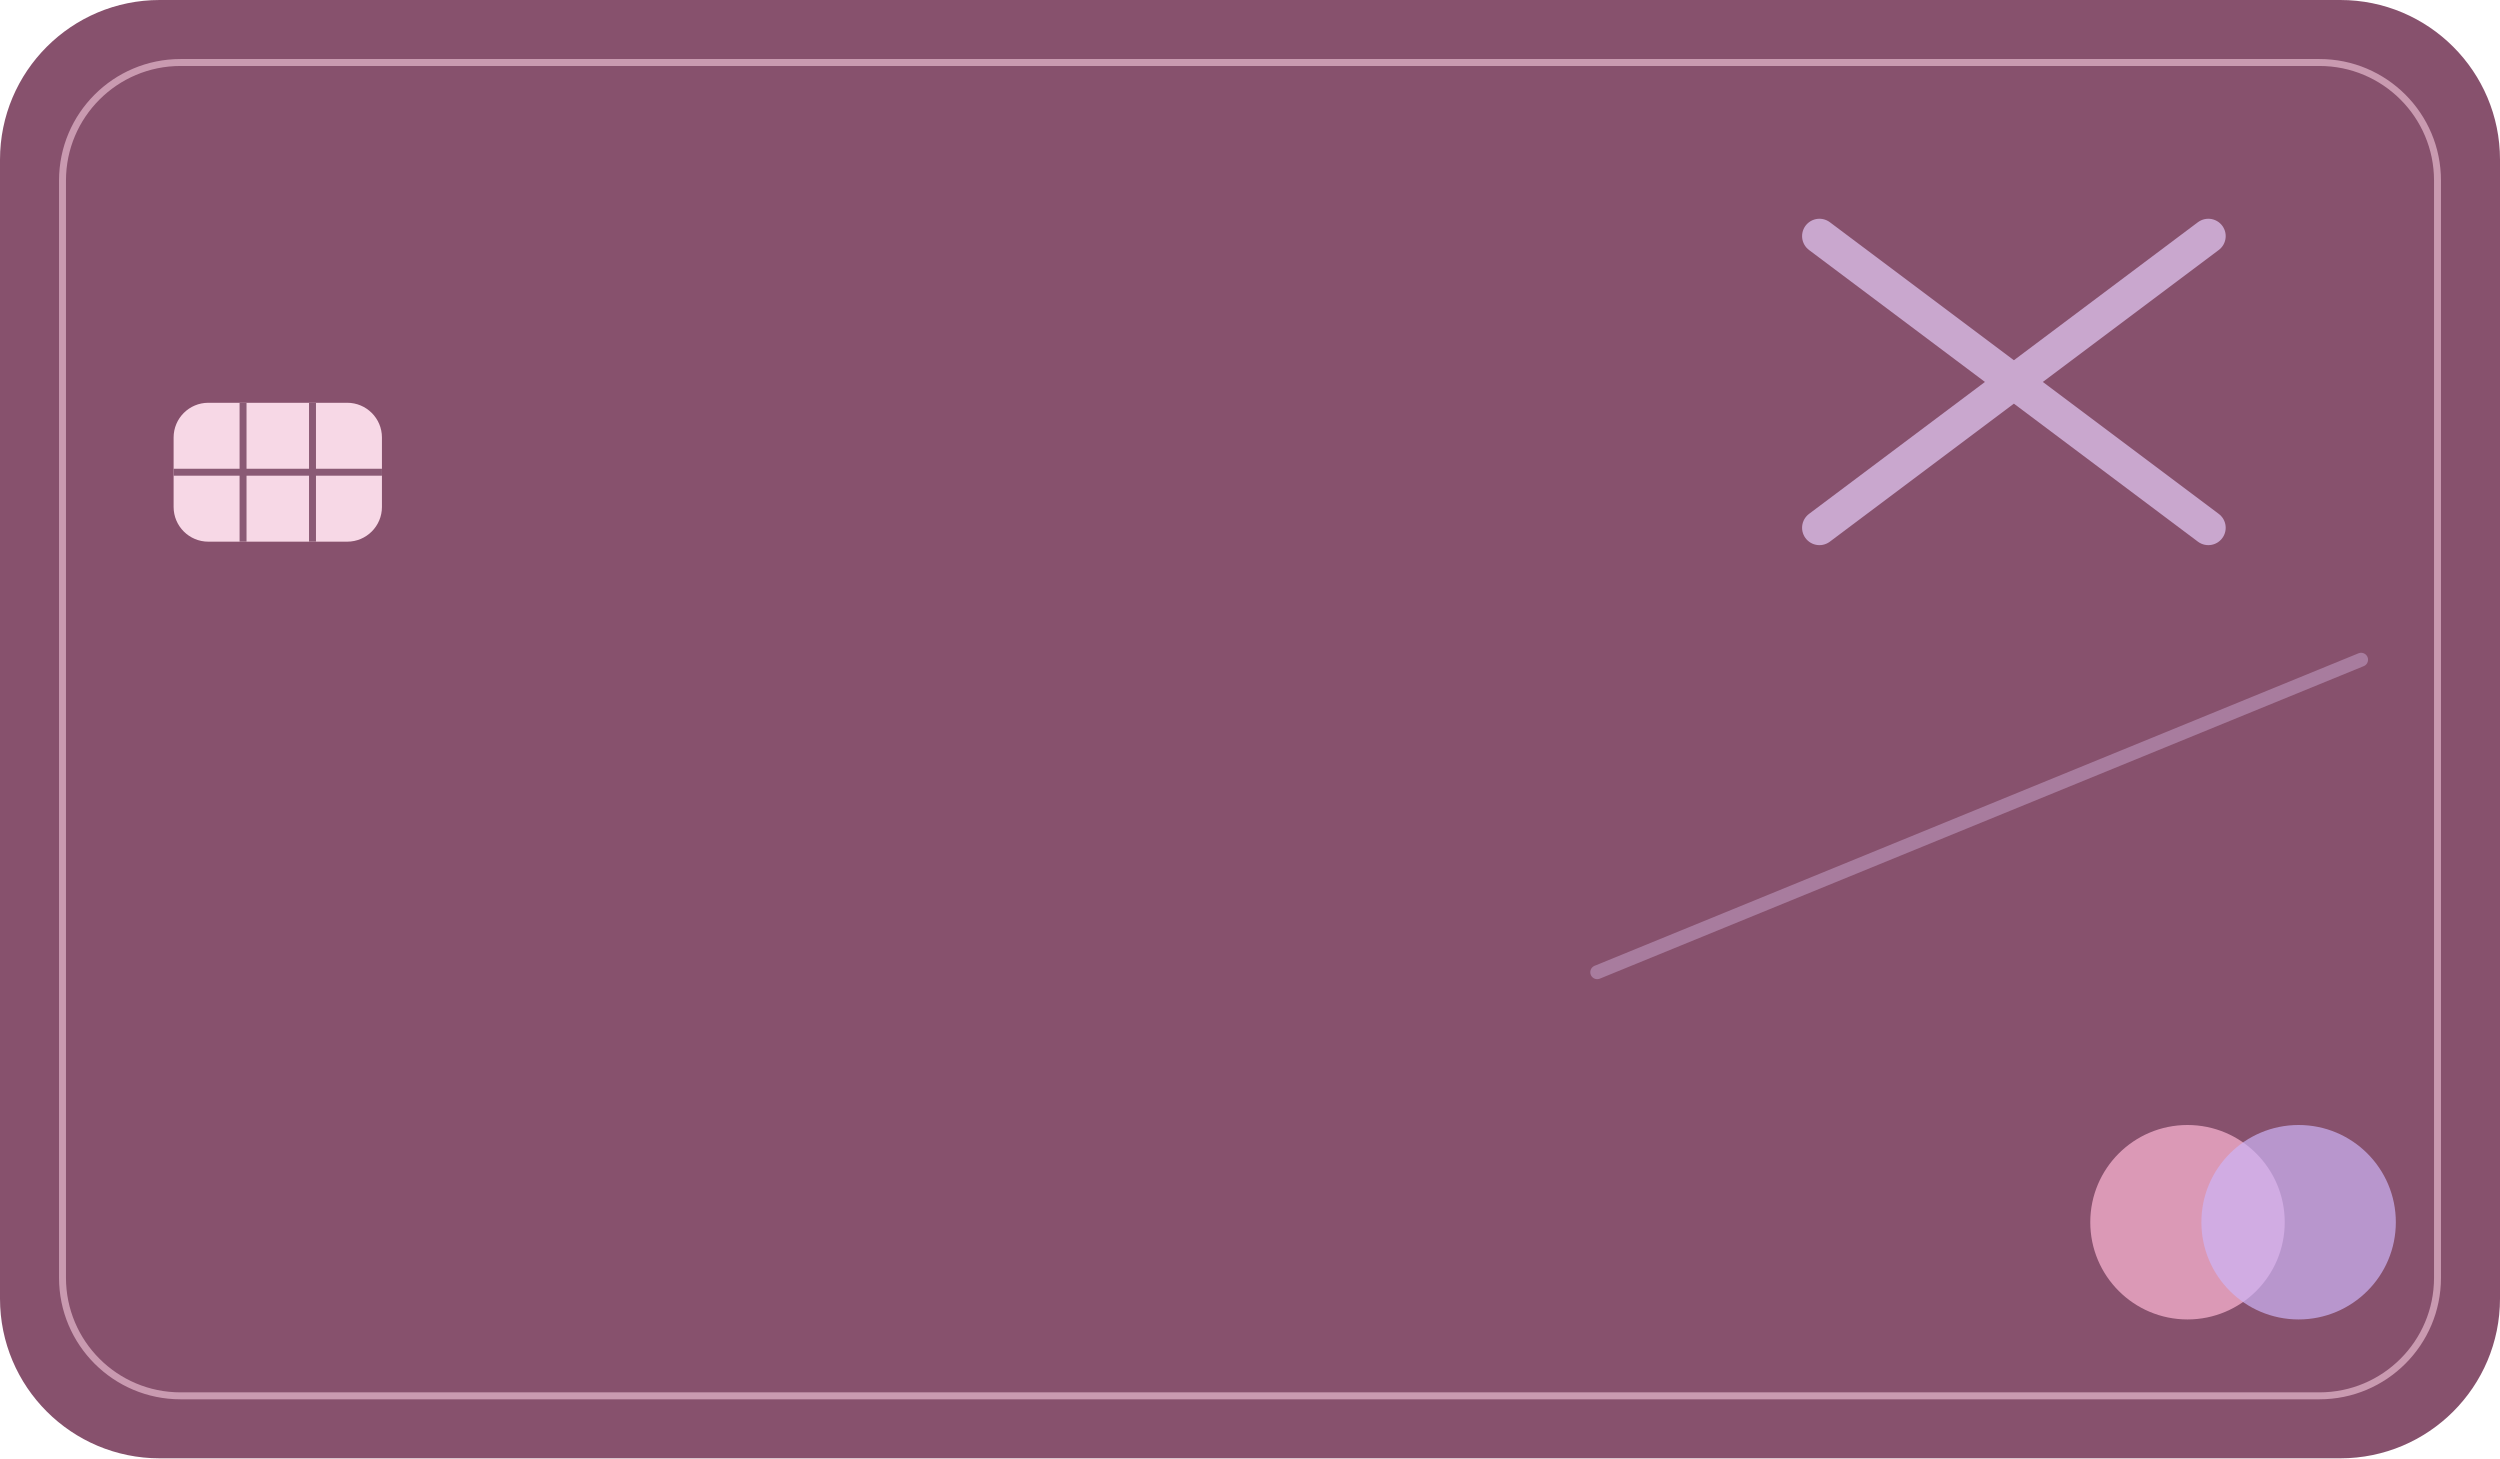
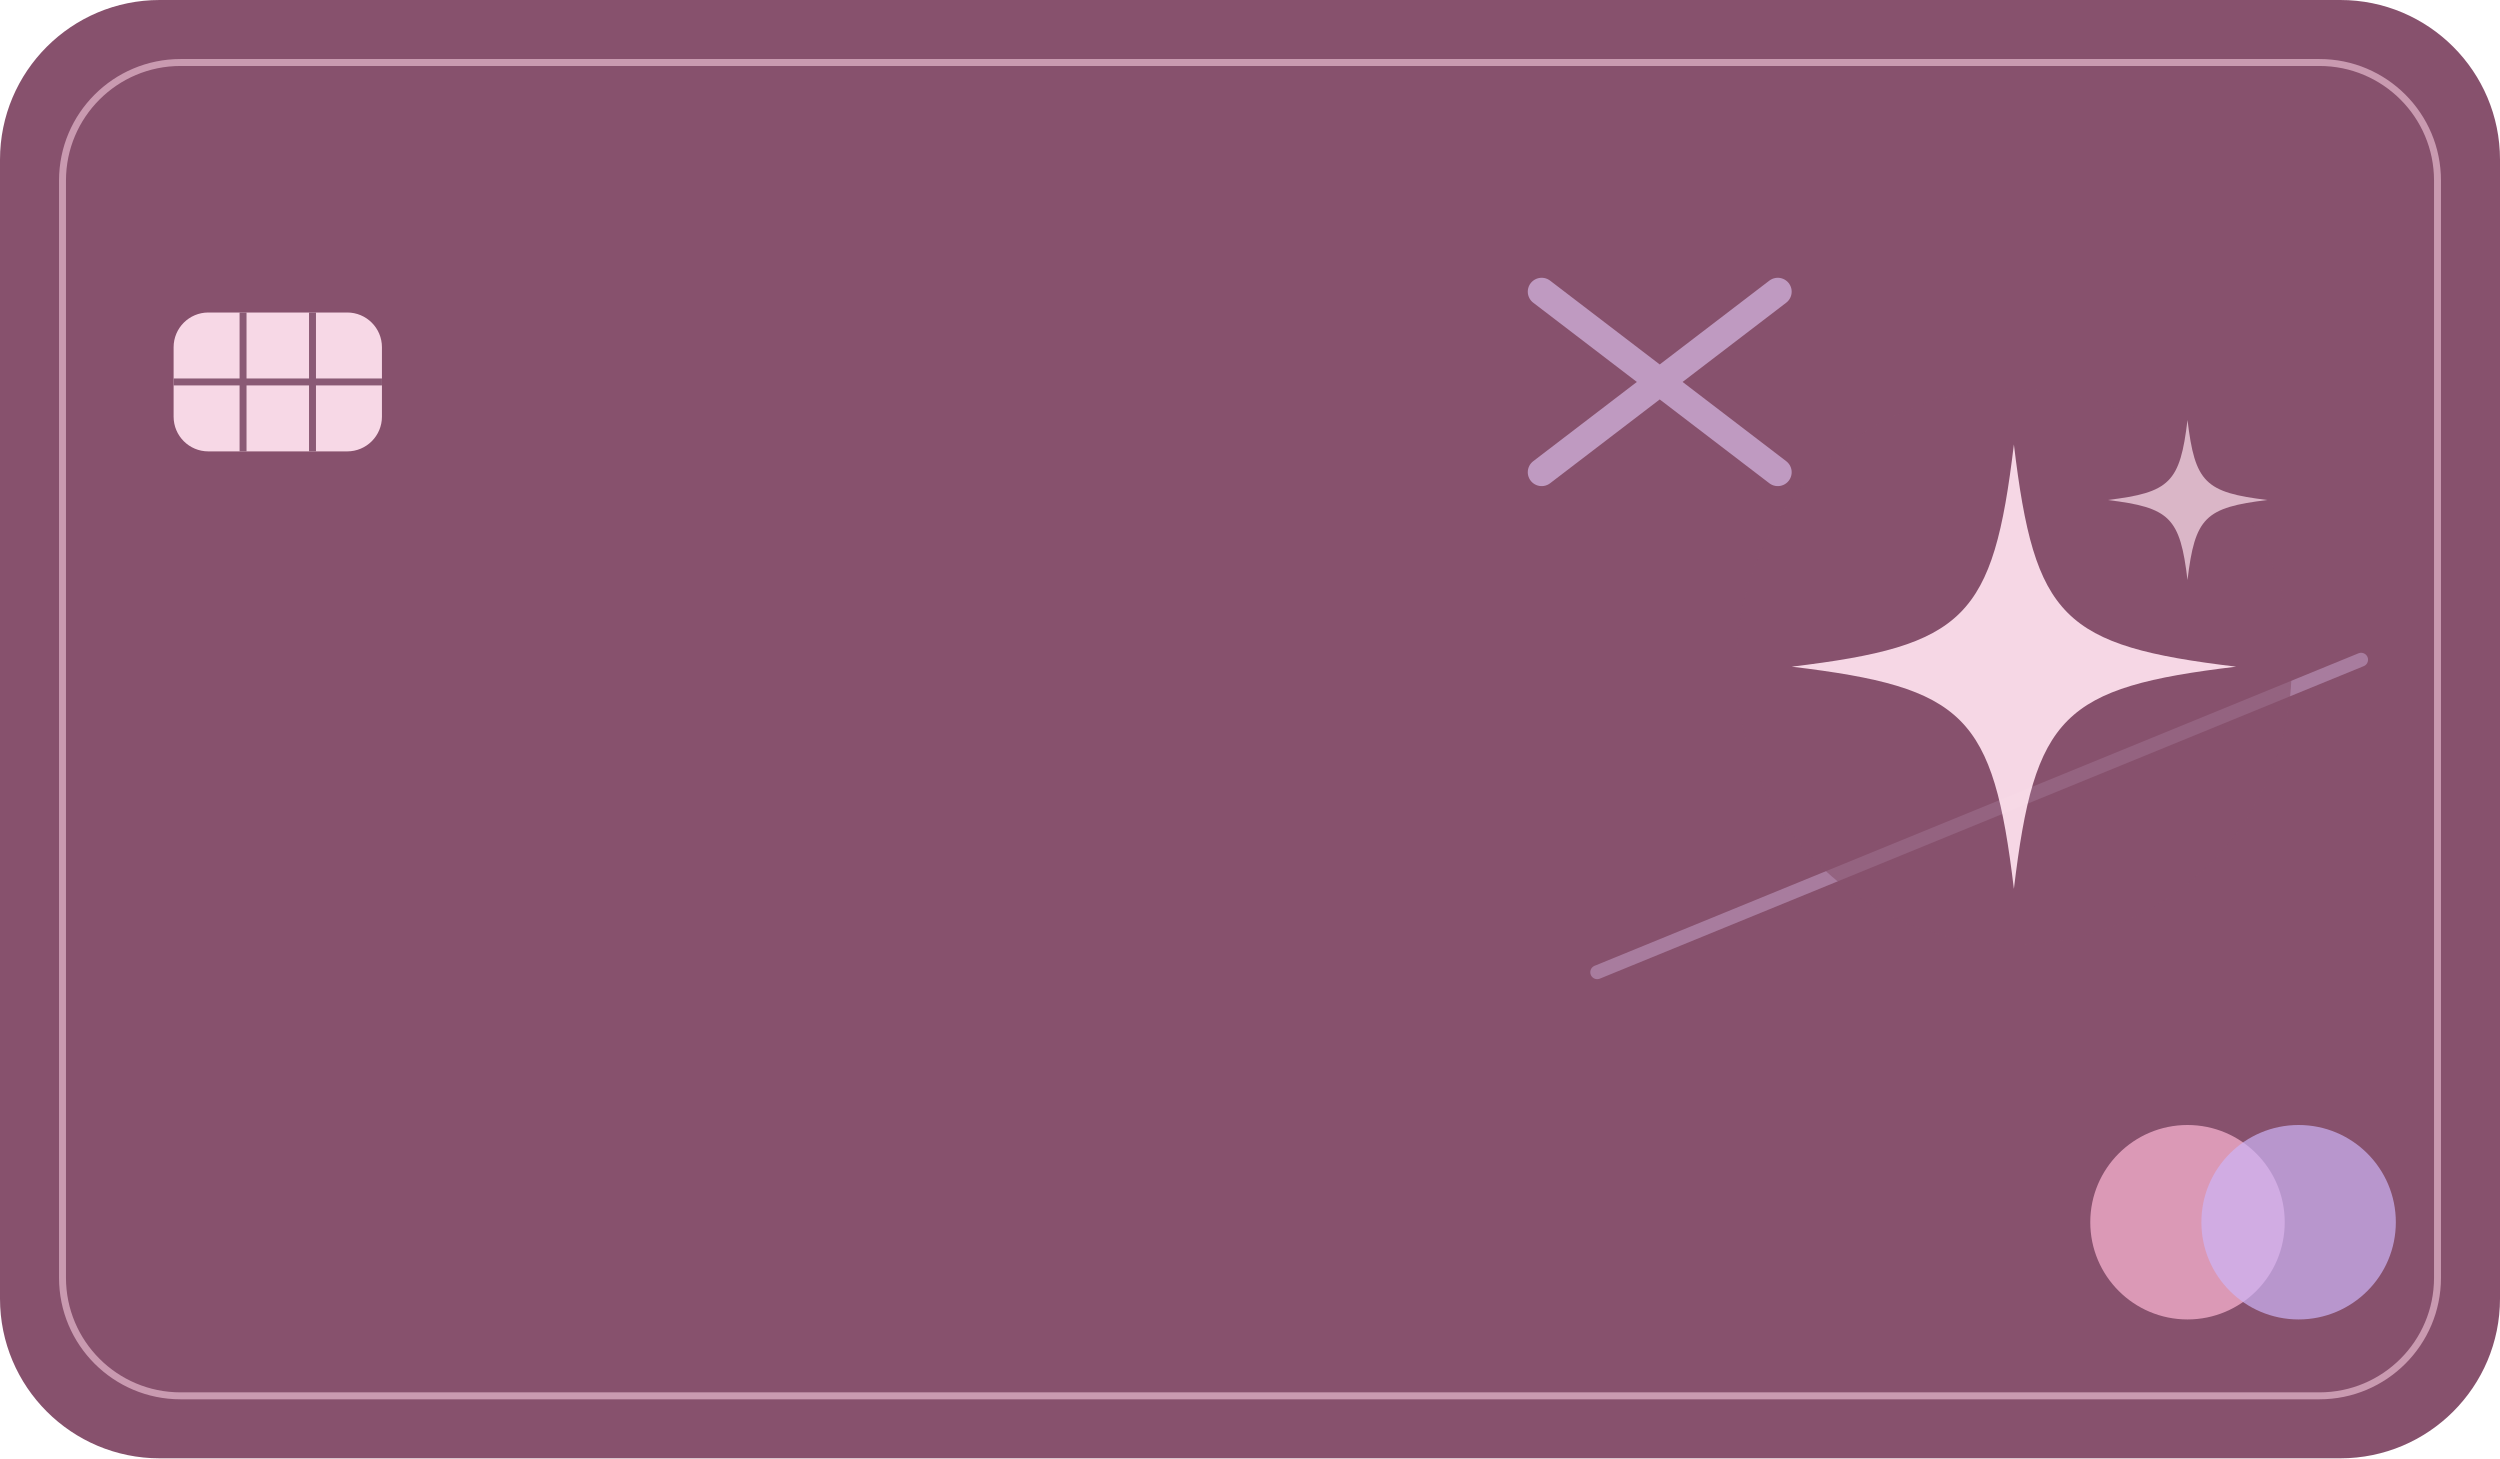
<svg xmlns="http://www.w3.org/2000/svg" width="360" height="210" viewBox="0 0 360 210">
  <rect width="360" height="210" rx="23" fill="#87516d" />
  <rect x="9" y="9" width="342" height="192" rx="17" fill="none" stroke="#ffd6e8" opacity=".55" />
  <g stroke="#e5ccf8" stroke-linecap="round" fill="none">
-     <path d="m262 34 56 42m0-42-56 42" stroke-width="5" opacity=".7" />
+     <path d="m222 42 34 26m0-26-34 26" stroke-width="4" opacity=".6" />
    <path d="m230 140 110-45" stroke-width="2" opacity=".35" />
  </g>
-   <rect x="25" y="58" width="30" height="20" rx="5" fill="#f7d8e6" />
-   <path d="M35 58v20M45 58v20M25 68h30" stroke="#8a5a75" fill="none" />
+   <circle cx="290" cy="96" r="40" fill="#87516d" opacity=".6" />
+   <g transform="translate(290 96)" opacity=".92">
+     <path d="M0-32C3-7 7-3 32 0 7 3 3 7 0 32-3 7-7 3-32 0-7-3-3-7 0-32Z" fill="#ffe3ef" />
+     <path transform="translate(25 -24) scale(.36)" d="M0-32C3-7 7-3 32 0 7 3 3 7 0 32-3 7-7 3-32 0-7-3-3-7 0-32Z" fill="#ffe3ef" opacity=".75" />
+   </g>
+   <rect x="25" y="45" width="30" height="20" rx="5" fill="#f7d8e6" />
+   <path d="M35 45v20M45 45v20M25 55h30" stroke="#8a5a75" fill="none" />
  <circle cx="315" cy="176" r="14" fill="#ffb8d6" opacity=".7" />
  <circle cx="331" cy="176" r="14" fill="#cdb4f6" opacity=".7" />
</svg>
